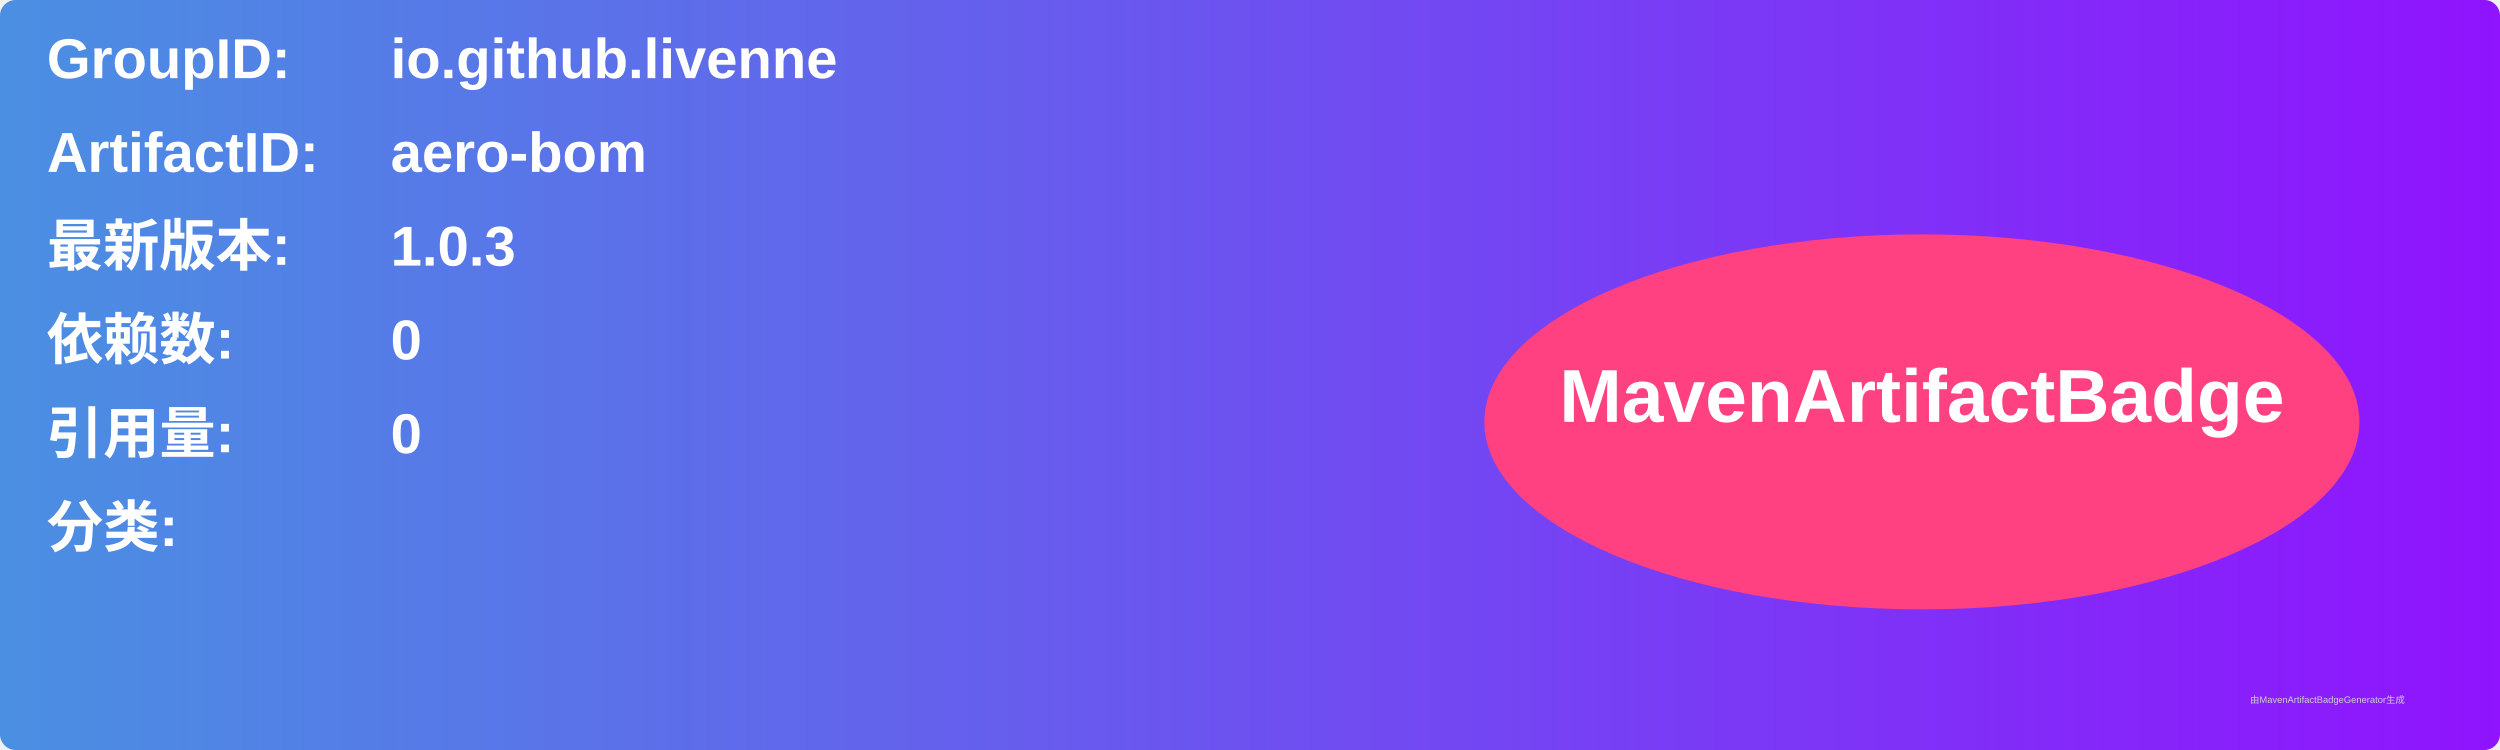
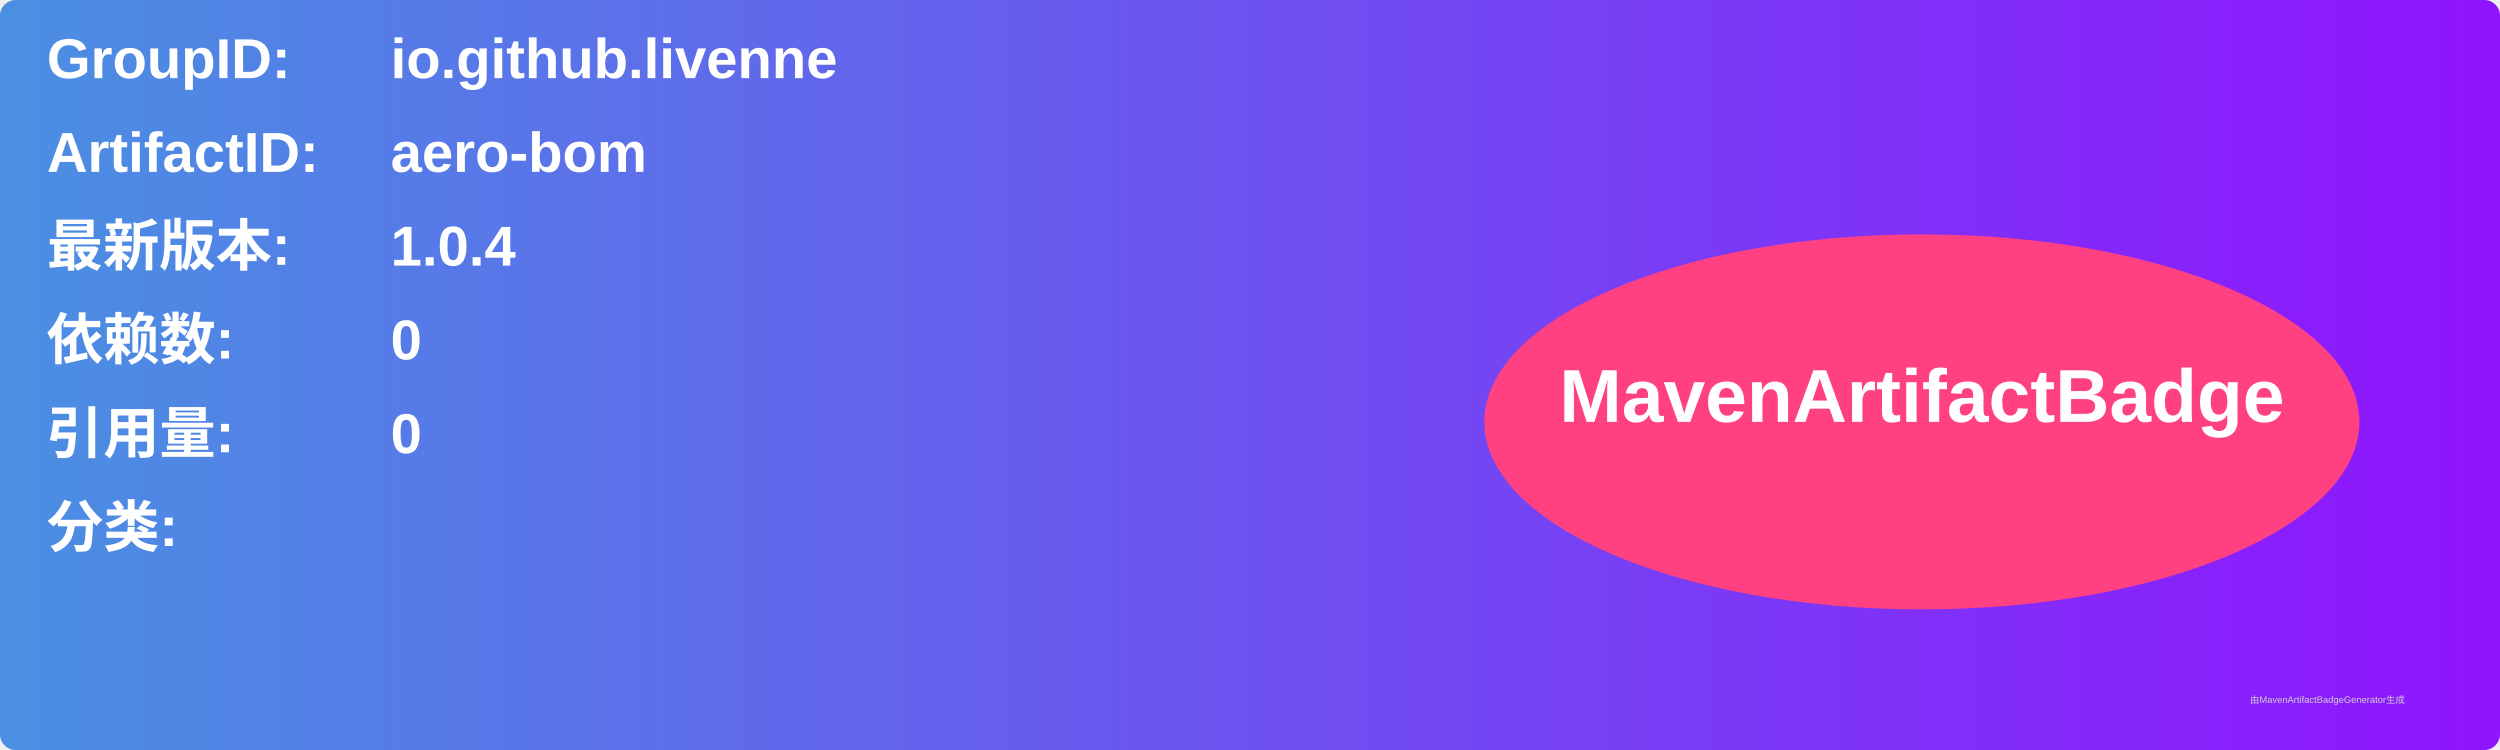
<svg xmlns="http://www.w3.org/2000/svg" width="800" height="240" viewBox="0 0 800 240">
  <linearGradient id="grad" x1="0%" y1="0%" x2="100%" y2="0%">
    <stop offset="0%" stop-color="#4a90e2" />
    <stop offset="100%" stop-color="#9013fe" />
  </linearGradient>
  <rect width="100%" height="100%" rx="5" ry="5" fill="url(#grad)" />
  <g transform="translate(15, 15)">
    <text x="0" y="10" font-family="Arial" font-size="18" fill="white" font-weight="bold" width="260">GroupID:</text>
    <text x="110" y="10" font-family="Arial" font-size="18" fill="white" font-weight="bold" width="460">io.github.livenne</text>
    <text x="0" y="40" font-family="Arial" font-size="18" fill="white" font-weight="bold" width="260">ArtifactID:</text>
    <text x="110" y="40" font-family="Arial" font-size="18" fill="white" font-weight="bold" width="460">aero-bom</text>
    <text x="0" y="70" font-family="Arial" font-size="18" fill="white" font-weight="bold">最新版本:</text>
    <text x="110" y="70" font-family="Arial" font-size="18" fill="white" font-weight="bold">
-       <tspan font-weight="bold">1.0.3</tspan>
+       <tspan font-weight="bold">1.0.4</tspan>
    </text>
    <text x="0" y="100" font-family="Arial" font-size="18" fill="white" font-weight="bold">依赖数: </text>
    <text x="110" y="100" font-family="Arial" font-size="18" fill="white">
      <tspan font-weight="bold">0</tspan>
    </text>
    <text x="0" y="130" font-family="Arial" font-size="18" fill="white" font-weight="bold">引用量: </text>
    <text x="110" y="130" font-family="Arial" font-size="18" fill="white">
      <tspan font-weight="bold">0</tspan>
    </text>
    <text x="0" y="160" font-family="Arial" font-size="18" fill="white" font-weight="bold">分类:</text>
    <text x="10" y="190" font-family="Arial" font-size="10" fill="white">
      <tspan font-weight="bold" />
    </text>
    <ellipse cx="600" cy="120" rx="140" ry="60" fill="#ff4081" />
    <text x="600" y="120" text-anchor="middle" font-family="Arial" font-size="24" fill="white" font-weight="bold">MavenArtifactBadge</text>
  </g>
  <text x="720" y="225" font-family="Arial" font-size="3" fill="#d0d0d0">由MavenArtifactBadgeGenerator生成</text>
</svg>
